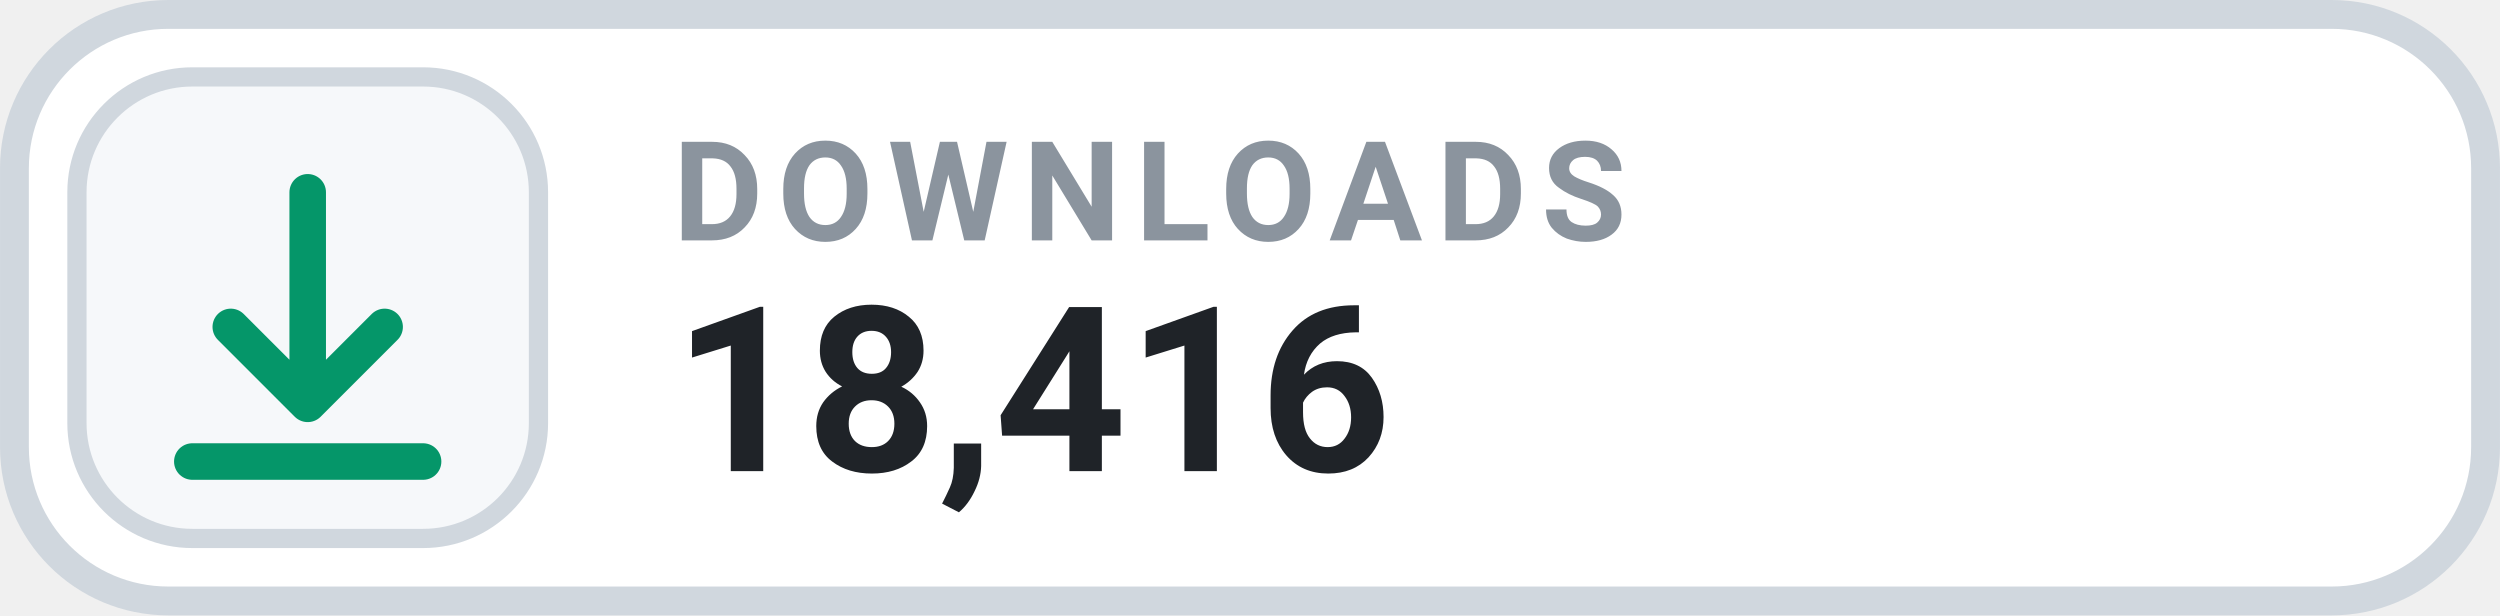
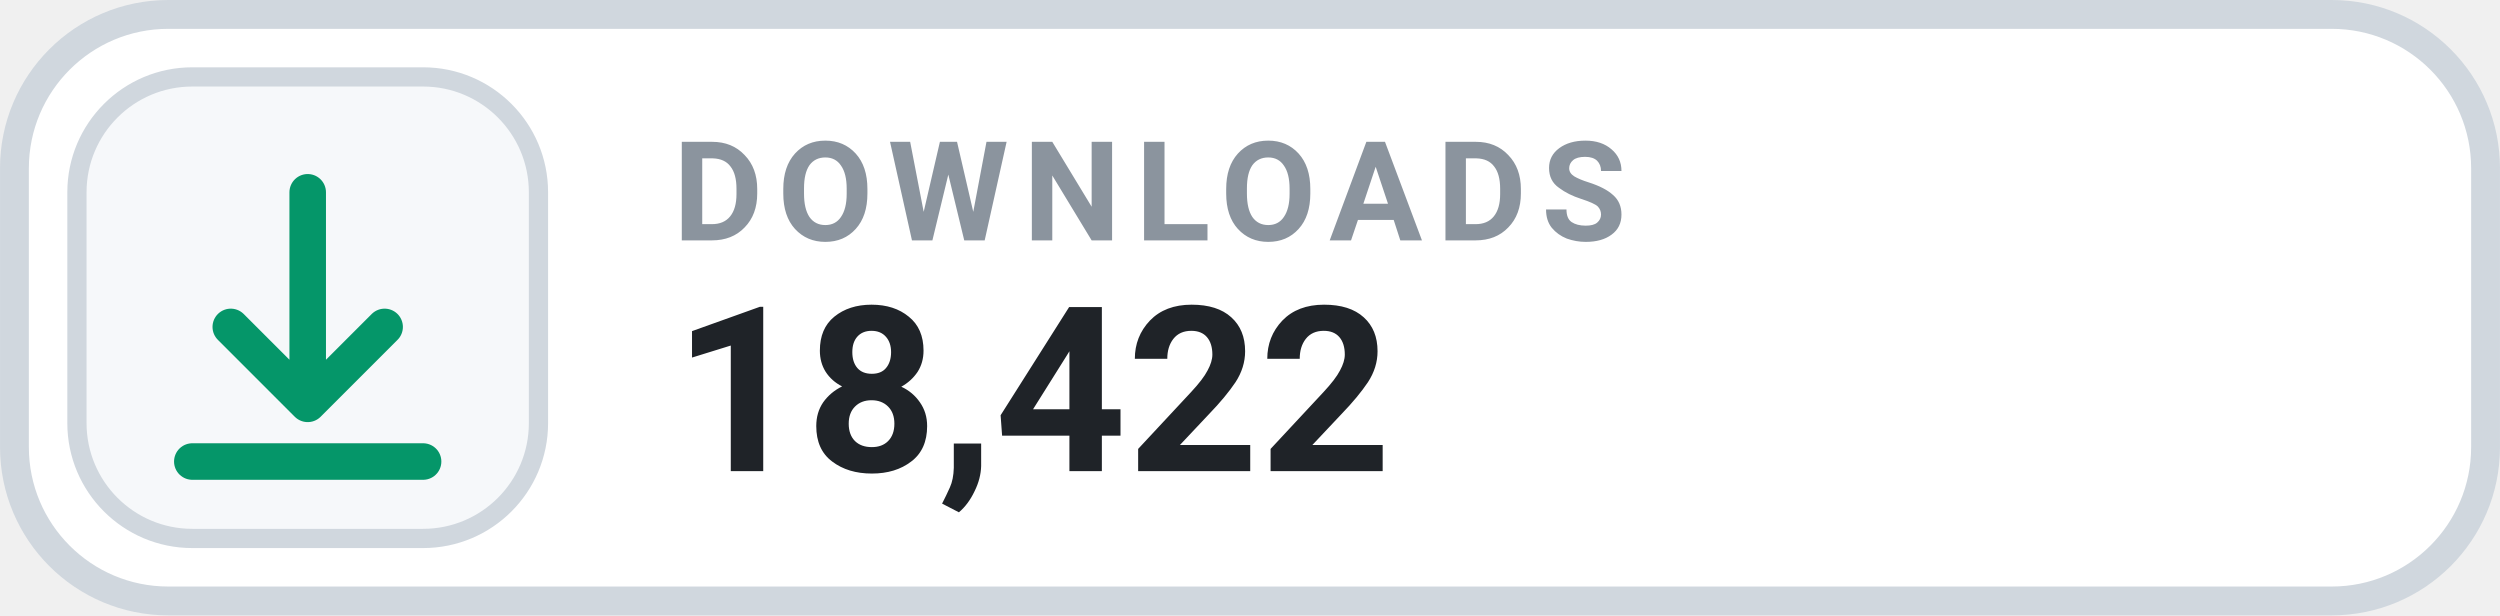
- <svg xmlns="http://www.w3.org/2000/svg" width="126" height="31.015" viewBox="0 0 130 32" role="img" aria-label="DOWNLOADS 18,416">
+ <svg xmlns="http://www.w3.org/2000/svg" width="126" height="31.015" viewBox="0 0 130 32" role="img" aria-label="DOWNLOADS 18,422">
  <rect x=".75" y=".75" width="128.5" height="30.5" rx="8" fill="#FFFFFF" stroke="#D0D7DE" stroke-width="1.5" />
  <rect x="4" y="4" width="24" height="24" rx="6" fill="#F6F8FA" stroke="#D0D7DE" stroke-width="1" />
  <g transform="translate(16 16)" style="color:#059669;">
    <path d="M0 -6 v11 m0 0 l4 -4 m-4 4 l-4 -4 M-6 8 h12" fill="none" stroke="currentColor" stroke-width="1.9" stroke-linecap="round" stroke-linejoin="round" />
  </g>
  <text x="35" y="12.5" fill="#8B949E" font-family="-apple-system,BlinkMacSystemFont,'Segoe UI',Roboto,Helvetica,Arial,sans-serif" font-size="7.2" font-weight="700" letter-spacing=".75">DOWNLOADS</text>
-   <text x="35" y="24.5" fill="#1F2328" font-family="-apple-system,BlinkMacSystemFont,'Segoe UI',Roboto,Helvetica,Arial,sans-serif" font-size="12" font-weight="700">18,416</text>
+   <text x="35" y="24.5" fill="#1F2328" font-family="-apple-system,BlinkMacSystemFont,'Segoe UI',Roboto,Helvetica,Arial,sans-serif" font-size="12" font-weight="700">18,422</text>
</svg>
